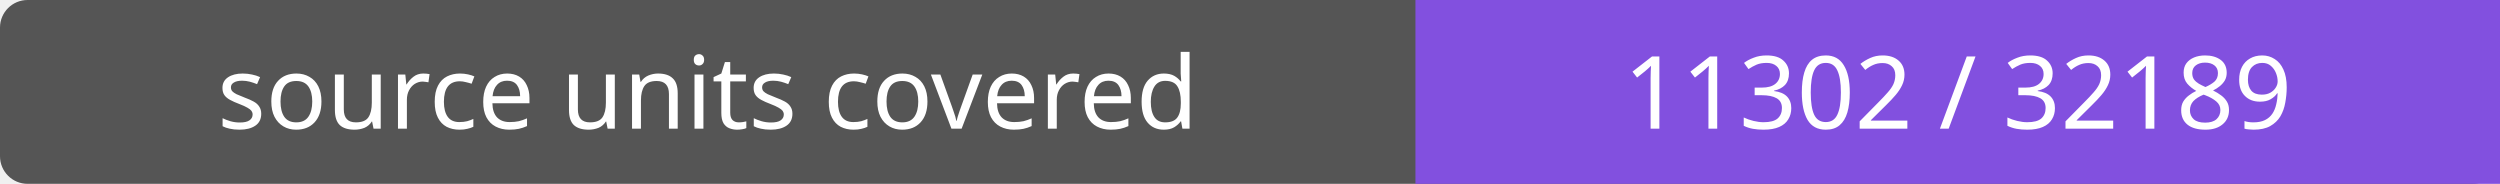
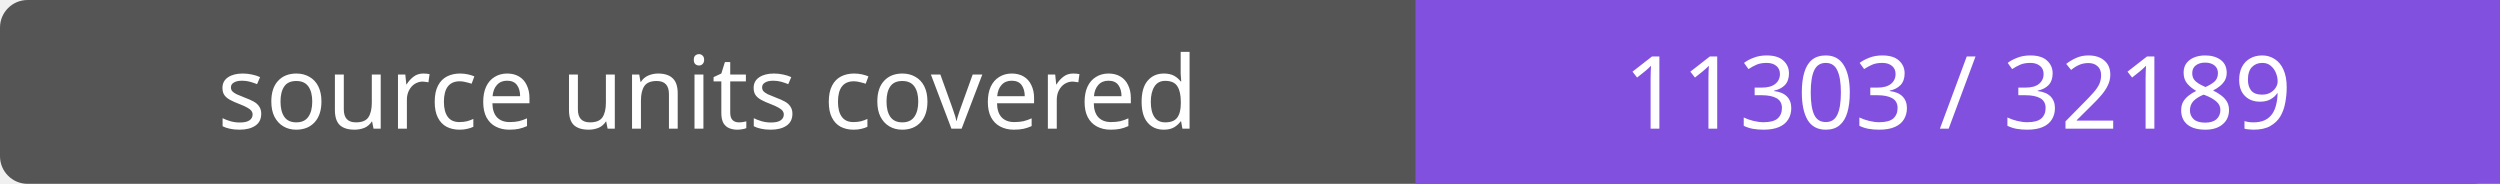
- <svg xmlns="http://www.w3.org/2000/svg" width="272" height="20" role="img" aria-label="source units covered: 11302 / 32189">
+ <svg xmlns="http://www.w3.org/2000/svg" width="272" height="20" role="img" aria-label="source units covered: 11303 / 32189">
  <rect width="272" height="20" rx="3" fill="#555" />
  <path fill="#8250df" d="M154 0h118v20H154z" />
  <g fill="#fff" text-anchor="middle" font-family="Verdana,sans-serif" font-size="11">
    <text x="77.0" y="14">source units covered</text>
-     <text x="213.0" y="14">11302 / 32189</text>
+     <text x="213.0" y="14">11303 / 32189</text>
  </g>
</svg>
